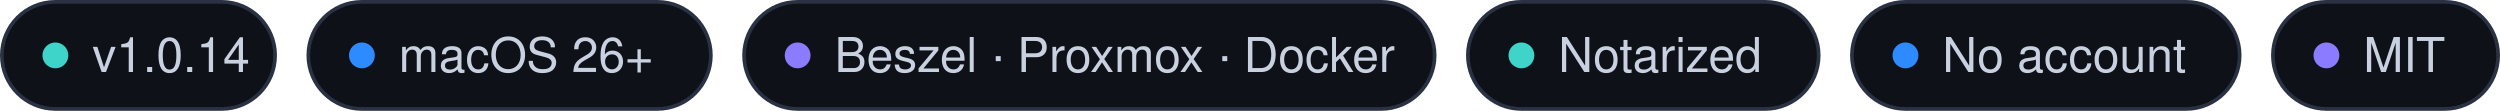
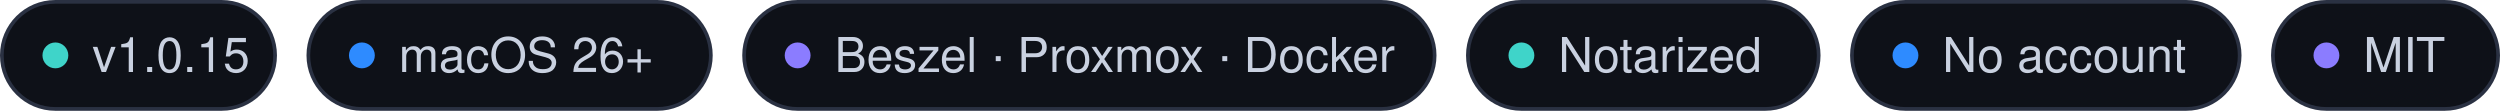
<svg xmlns="http://www.w3.org/2000/svg" width="677" height="30" viewBox="0 0 677 30">
  <rect x="0.5" y=".5" width="74" height="29" rx="14.5" fill="#0E1118" stroke="#2A3142" />
  <circle cx="15" cy="15" r="3.5" fill="#3FD4C9" />
-   <text x="25" y="19.5" font-family="-apple-system, BlinkMacSystemFont, 'SF Pro Text', 'Segoe UI', Helvetica, Arial, sans-serif" font-size="13" font-weight="500" fill="#C9D1E0">v1.0.14</text>
+   <text x="25" y="19.5" font-family="-apple-system, BlinkMacSystemFont, 'SF Pro Text', 'Segoe UI', Helvetica, Arial, sans-serif" font-size="13" font-weight="500" fill="#C9D1E0">v1.0.15</text>
  <rect x="83.5" y=".5" width="109" height="29" rx="14.5" fill="#0E1118" stroke="#2A3142" />
  <circle cx="98" cy="15" r="3.5" fill="#2E8BFF" />
  <text x="108" y="19.5" font-family="-apple-system, BlinkMacSystemFont, 'SF Pro Text', 'Segoe UI', Helvetica, Arial, sans-serif" font-size="13" font-weight="500" fill="#C9D1E0">macOS 26+</text>
  <rect x="201.5" y=".5" width="187" height="29" rx="14.5" fill="#0E1118" stroke="#2A3142" />
  <circle cx="216" cy="15" r="3.5" fill="#8B7CFF" />
  <text x="226" y="19.5" font-family="-apple-system, BlinkMacSystemFont, 'SF Pro Text', 'Segoe UI', Helvetica, Arial, sans-serif" font-size="13" font-weight="500" fill="#C9D1E0">Beszel · Proxmox · Docker</text>
  <rect x="397.5" y=".5" width="95" height="29" rx="14.5" fill="#0E1118" stroke="#2A3142" />
  <circle cx="412" cy="15" r="3.5" fill="#3FD4C9" />
  <text x="422" y="19.5" font-family="-apple-system, BlinkMacSystemFont, 'SF Pro Text', 'Segoe UI', Helvetica, Arial, sans-serif" font-size="13" font-weight="500" fill="#C9D1E0">Notarized</text>
  <rect x="501.5" y=".5" width="105" height="29" rx="14.5" fill="#0E1118" stroke="#2A3142" />
  <circle cx="516" cy="15" r="3.5" fill="#2E8BFF" />
  <text x="526" y="19.5" font-family="-apple-system, BlinkMacSystemFont, 'SF Pro Text', 'Segoe UI', Helvetica, Arial, sans-serif" font-size="13" font-weight="500" fill="#C9D1E0">No account</text>
  <rect x="615.5" y=".5" width="61" height="29" rx="14.5" fill="#0E1118" stroke="#2A3142" />
  <circle cx="630" cy="15" r="3.5" fill="#8B7CFF" />
  <text x="640" y="19.5" font-family="-apple-system, BlinkMacSystemFont, 'SF Pro Text', 'Segoe UI', Helvetica, Arial, sans-serif" font-size="13" font-weight="500" fill="#C9D1E0">MIT</text>
</svg>
